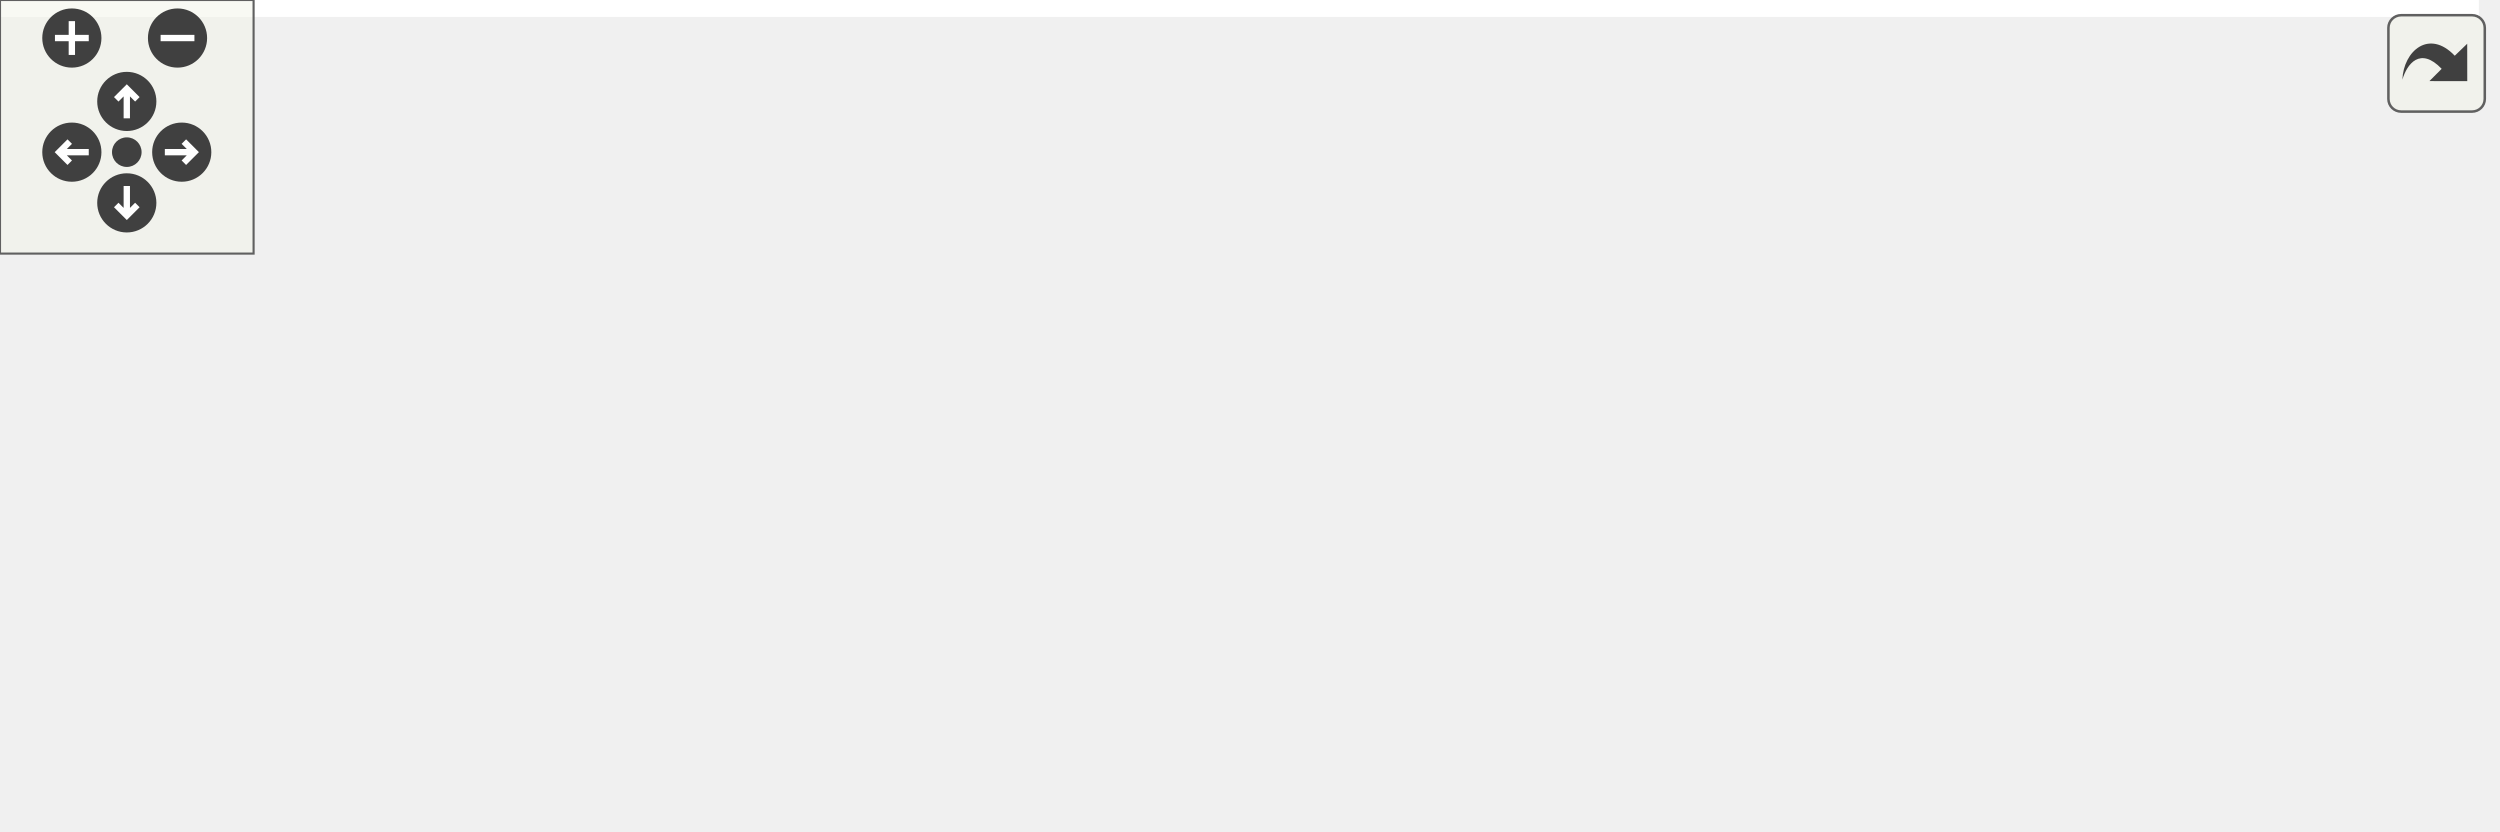
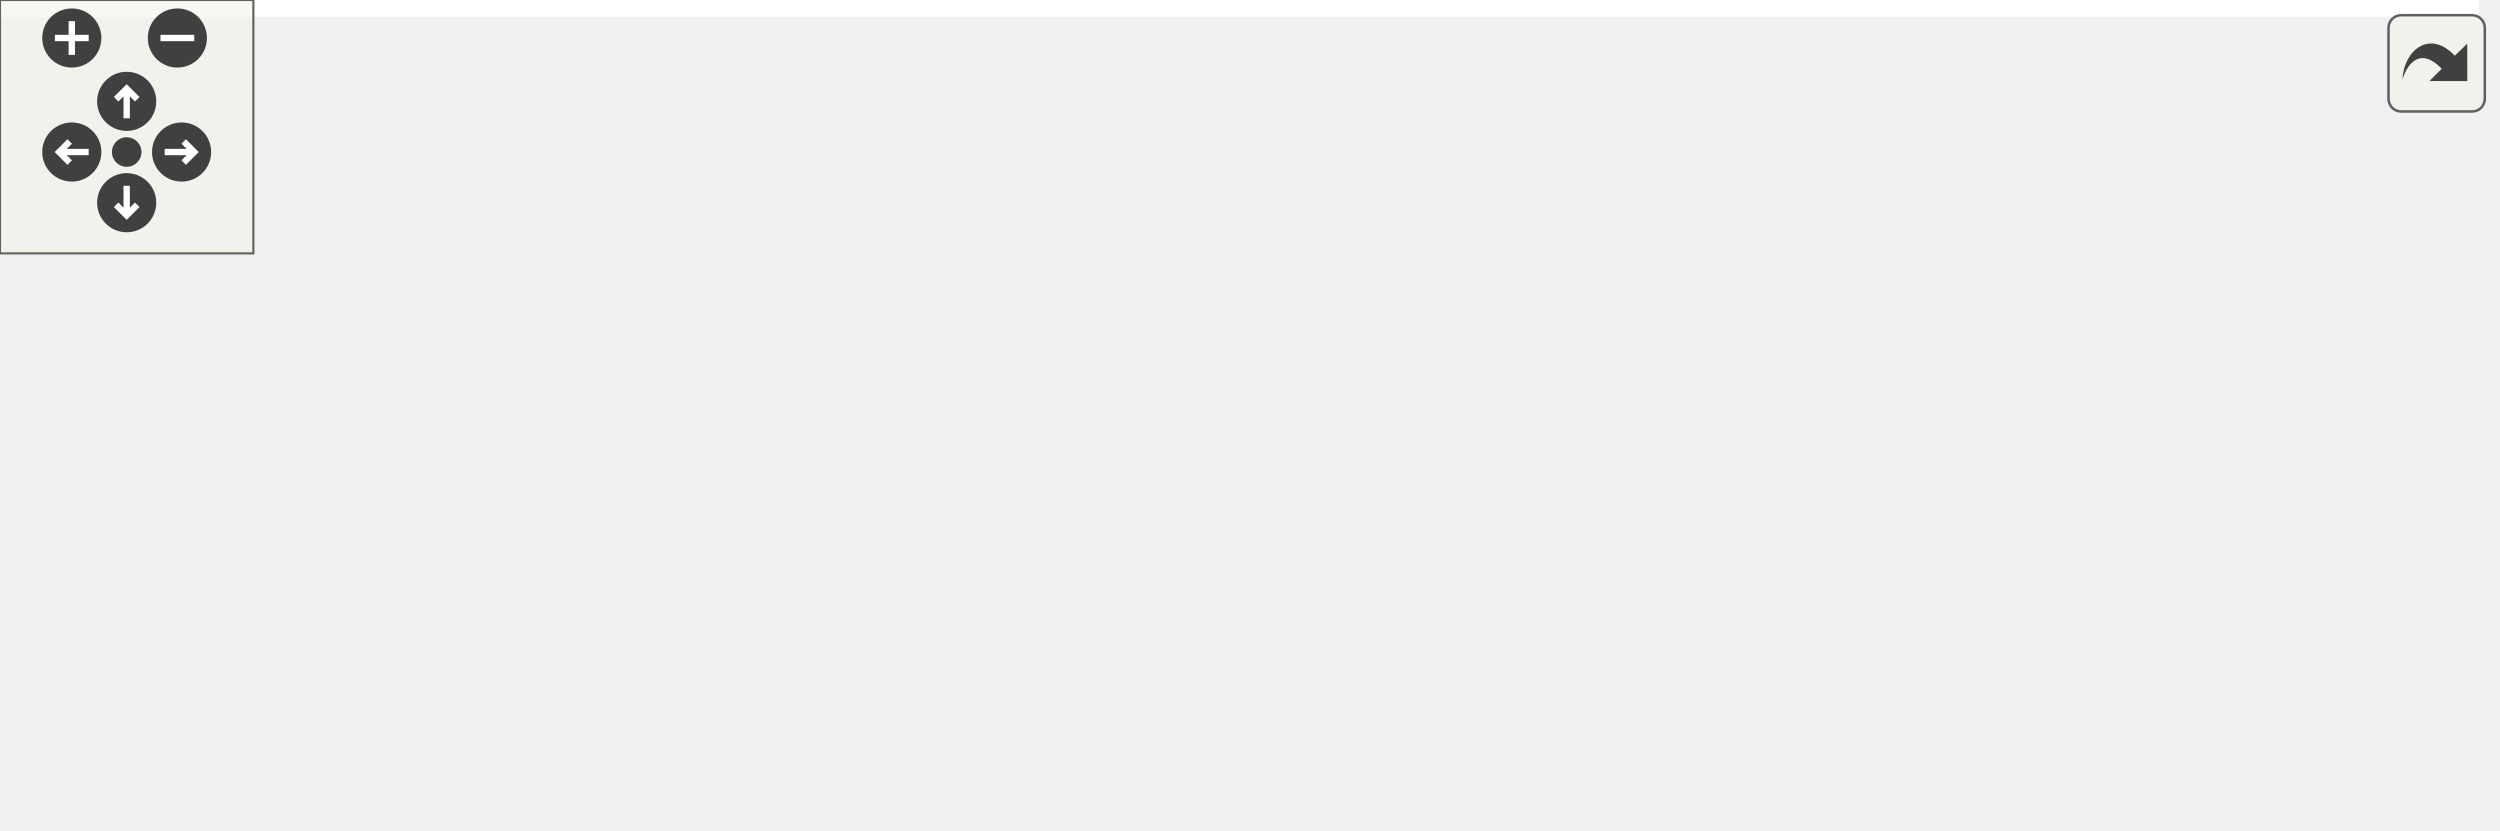
<svg xmlns="http://www.w3.org/2000/svg" xmlns:xlink="http://www.w3.org/1999/xlink" id="main" version="1.1" xml:space="preserve">
  <style type="text/css">
.edge:hover path { stroke: red; }
.edge:hover polygon { stroke: red; fill: red; }
</style>
  <defs>
    <circle id="rim" cx="0" cy="0" r="7" />
    <circle id="rim2" cx="0" cy="0" r="3.5" />
    <g id="zoomPlus">
      <use xlink:href="#rim" fill="#404040">
        <set attributeName="fill" to="#808080" begin="zoomplus.mouseover" end="zoomplus.mouseout" />
      </use>
      <path d="M-4,0h8M0,-4v8" fill="none" stroke="white" stroke-width="1.5" pointer-events="none" />
    </g>
    <g id="zoomMin">
      <use xlink:href="#rim" fill="#404040">
        <set attributeName="fill" to="#808080" begin="zoomminus.mouseover" end="zoomminus.mouseout" />
      </use>
      <path d="M-4,0h8" fill="none" stroke="white" stroke-width="1.5" pointer-events="none" />
    </g>
    <g id="dirArrow">
      <path fill="none" stroke="white" stroke-width="1.5" d="M0,-3.0v7 M-2.5,-0.5L0,-3.0L2.5,-0.5" />
    </g>
    <g id="resetDef">
      <use xlink:href="#rim2" fill="#404040">
        <set attributeName="fill" to="#808080" begin="reset.mouseover" end="reset.mouseout" />
      </use>
    </g>
  </defs>
  <svg id="graph" class="graph">
    <g id="viewport">
-       <polygon fill="white" stroke="transparent" points="-4,4 -4,-136 586.5,-136 586.5,4 -4,4" />
+       <polygon fill="white" stroke="transparent" points="-4,4 -4,-136 587,-136 587,4 -4,4" />
      <g id="node1" class="node">
        <g id="a_node1">
          <a xlink:title=" ">
-             <polygon fill="#bfbfbf" stroke="black" points="281.5,-112.5 281.5,-131.5 433.5,-131.5 433.5,-112.5 281.5,-112.5" />
-             <text text-anchor="middle" x="357.5" y="-119.5" font-family="Helvetica,sans-Serif" font-size="10.00">src/RoL/threaded/vector.hpp</text>
+             <polygon fill="#bfbfbf" stroke="black" points="247.5,-112.5 247.5,-131.5 399.5,-131.5 399.5,-112.5 247.5,-112.5" />
+             <text text-anchor="middle" x="323.5" y="-119.5" font-family="Helvetica,sans-Serif" font-size="10.00">src/RoL/threaded/vector.hpp</text>
          </a>
        </g>
      </g>
      <g id="node2" class="node">
        <g id="a_node2">
          <a xlink:href="shared_8hpp.html" target="_top" xlink:title=" ">
-             <polygon fill="white" stroke="black" points="280,-56.5 280,-75.5 435,-75.5 435,-56.5 280,-56.5" />
-             <text text-anchor="middle" x="357.5" y="-63.5" font-family="Helvetica,sans-Serif" font-size="10.00">src/RoL/threaded/shared.hpp</text>
+             <polygon fill="white" stroke="black" points="246,-56.5 246,-75.5 401,-75.5 401,-56.5 246,-56.5" />
+             <text text-anchor="middle" x="323.5" y="-63.5" font-family="Helvetica,sans-Serif" font-size="10.00">src/RoL/threaded/shared.hpp</text>
          </a>
        </g>
      </g>
      <g id="edge1" class="edge">
-         <path fill="none" stroke="midnightblue" d="M357.5,-101.8C357.5,-92.91 357.5,-82.78 357.5,-75.75" />
-         <polygon fill="midnightblue" stroke="midnightblue" points="354,-102.08 357.5,-112.08 361,-102.08 354,-102.08" />
+         <path fill="none" stroke="midnightblue" d="M323.5,-101.8C323.5,-92.91 323.5,-82.78 323.5,-75.75" />
+         <polygon fill="midnightblue" stroke="midnightblue" points="320,-102.08 323.5,-112.08 327,-102.08 320,-102.08" />
      </g>
      <g id="node3" class="node">
        <g id="a_node3">
-           <a xlink:href="riscv__online_8cpp.html" target="_top" xlink:title=" ">
-             <polygon fill="white" stroke="black" points="0,-0.5 0,-19.5 113,-19.5 113,-0.5 0,-0.5" />
-             <text text-anchor="middle" x="56.5" y="-7.5" font-family="Helvetica,sans-Serif" font-size="10.00">src/riscv_online.cpp</text>
+           <a xlink:href="emulator_8cpp.html" target="_top" xlink:title=" ">
+             <polygon fill="white" stroke="black" points="0,-0.5 0,-19.5 171,-19.5 171,-0.5 0,-0.5" />
+             <text text-anchor="middle" x="85.5" y="-7.5" font-family="Helvetica,sans-Serif" font-size="10.00">src/RoL/emulation/emulator.cpp</text>
          </a>
        </g>
      </g>
      <g id="edge2" class="edge">
-         <path fill="none" stroke="midnightblue" d="M299.89,-54.66C243,-44.46 157.05,-29.04 103.97,-19.52" />
-         <polygon fill="midnightblue" stroke="midnightblue" points="299.34,-58.12 309.81,-56.44 300.58,-51.23 299.34,-58.12" />
+         <path fill="none" stroke="midnightblue" d="M275.98,-54.22C231,-44.01 164.4,-28.9 123.04,-19.52" />
+         <polygon fill="midnightblue" stroke="midnightblue" points="275.26,-57.64 285.79,-56.44 276.81,-50.82 275.26,-57.64" />
      </g>
      <g id="node4" class="node">
        <g id="a_node4">
-           <a xlink:href="emulator_8cpp.html" target="_top" xlink:title=" ">
-             <polygon fill="white" stroke="black" points="131,-0.5 131,-19.5 302,-19.5 302,-0.5 131,-0.5" />
-             <text text-anchor="middle" x="216.5" y="-7.5" font-family="Helvetica,sans-Serif" font-size="10.00">src/RoL/emulation/emulator.cpp</text>
+           <a xlink:href="post_8cpp.html" target="_top" xlink:title=" ">
+             <polygon fill="white" stroke="black" points="189,-0.5 189,-19.5 264,-19.5 264,-0.5 189,-0.5" />
+             <text text-anchor="middle" x="226.5" y="-7.5" font-family="Helvetica,sans-Serif" font-size="10.00">src/post.cpp</text>
          </a>
        </g>
      </g>
      <g id="edge3" class="edge">
-         <path fill="none" stroke="midnightblue" d="M325.57,-52.77C299.09,-42.63 262.11,-28.47 238.74,-19.52" />
-         <polygon fill="midnightblue" stroke="midnightblue" points="324.57,-56.14 335.16,-56.44 327.07,-49.6 324.57,-56.14" />
+         <path fill="none" stroke="midnightblue" d="M299.16,-51.45C281.26,-41.48 257.45,-28.23 242.05,-19.65" />
+         <polygon fill="midnightblue" stroke="midnightblue" points="297.48,-54.52 307.92,-56.32 300.88,-48.4 297.48,-54.52" />
      </g>
      <g id="node5" class="node">
        <g id="a_node5">
-           <a xlink:href="post_8cpp.html" target="_top" xlink:title=" ">
-             <polygon fill="white" stroke="black" points="320,-0.5 320,-19.5 395,-19.5 395,-0.5 320,-0.5" />
-             <text text-anchor="middle" x="357.5" y="-7.5" font-family="Helvetica,sans-Serif" font-size="10.00">src/post.cpp</text>
+           <a xlink:href="server_8cpp.html" target="_top" xlink:title=" ">
+             <polygon fill="white" stroke="black" points="281.5,-0.5 281.5,-19.5 365.5,-19.5 365.5,-0.5 281.5,-0.5" />
+             <text text-anchor="middle" x="323.5" y="-7.5" font-family="Helvetica,sans-Serif" font-size="10.00">src/server.cpp</text>
          </a>
        </g>
      </g>
      <g id="edge4" class="edge">
-         <path fill="none" stroke="midnightblue" d="M357.5,-45.8C357.5,-36.91 357.5,-26.78 357.5,-19.75" />
-         <polygon fill="midnightblue" stroke="midnightblue" points="354,-46.08 357.5,-56.08 361,-46.08 354,-46.08" />
+         <path fill="none" stroke="midnightblue" d="M323.5,-45.8C323.5,-36.91 323.5,-26.78 323.5,-19.75" />
+         <polygon fill="midnightblue" stroke="midnightblue" points="320,-46.08 323.5,-56.08 327,-46.08 320,-46.08" />
      </g>
      <g id="node6" class="node">
        <g id="a_node6">
-           <a xlink:href="server_8cpp.html" target="_top" xlink:title=" ">
-             <polygon fill="white" stroke="black" points="412.5,-0.5 412.5,-19.5 496.5,-19.5 496.5,-0.5 412.5,-0.5" />
-             <text text-anchor="middle" x="454.5" y="-7.5" font-family="Helvetica,sans-Serif" font-size="10.00">src/server.cpp</text>
+           <a xlink:href="ssi_8cpp.html" target="_top" xlink:title=" ">
+             <polygon fill="white" stroke="black" points="383.5,-0.5 383.5,-19.5 451.5,-19.5 451.5,-0.5 383.5,-0.5" />
+             <text text-anchor="middle" x="417.5" y="-7.5" font-family="Helvetica,sans-Serif" font-size="10.00">src/ssi.cpp</text>
          </a>
        </g>
      </g>
      <g id="edge5" class="edge">
-         <path fill="none" stroke="midnightblue" d="M381.84,-51.45C399.74,-41.48 423.55,-28.23 438.95,-19.65" />
-         <polygon fill="midnightblue" stroke="midnightblue" points="380.12,-48.4 373.08,-56.32 383.52,-54.52 380.12,-48.4" />
+         <path fill="none" stroke="midnightblue" d="M347.56,-51.18C364.86,-41.24 387.65,-28.15 402.43,-19.65" />
+         <polygon fill="midnightblue" stroke="midnightblue" points="345.53,-48.31 338.6,-56.32 349.02,-54.38 345.53,-48.31" />
      </g>
      <g id="node7" class="node">
        <g id="a_node7">
-           <a xlink:href="ssi_8cpp.html" target="_top" xlink:title=" ">
-             <polygon fill="white" stroke="black" points="514.5,-0.5 514.5,-19.5 582.5,-19.5 582.5,-0.5 514.5,-0.5" />
-             <text text-anchor="middle" x="548.5" y="-7.5" font-family="Helvetica,sans-Serif" font-size="10.00">src/ssi.cpp</text>
+           <a xlink:href="riscv__online_8cpp.html" target="_top" xlink:title=" ">
+             <polygon fill="white" stroke="black" points="470,-0.5 470,-19.5 583,-19.5 583,-0.5 470,-0.5" />
+             <text text-anchor="middle" x="526.5" y="-7.5" font-family="Helvetica,sans-Serif" font-size="10.00">src/riscv_online.cpp</text>
          </a>
        </g>
      </g>
      <g id="edge6" class="edge">
-         <path fill="none" stroke="midnightblue" d="M397.47,-53.7C433.52,-43.51 485.74,-28.74 518.38,-19.52" />
-         <polygon fill="midnightblue" stroke="midnightblue" points="396.44,-50.35 387.76,-56.44 398.34,-57.09 396.44,-50.35" />
+         <path fill="none" stroke="midnightblue" d="M365.49,-53.83C403.82,-43.63 459.65,-28.78 494.48,-19.52" />
+         <polygon fill="midnightblue" stroke="midnightblue" points="364.43,-50.49 355.67,-56.44 366.23,-57.26 364.43,-50.49" />
      </g>
    </g>
  </svg>
  <g id="navigator" transform="translate(0 0)" fill="#404254">
    <rect fill="#f2f5e9" fill-opacity="0.5" stroke="#606060" stroke-width=".5" x="0" y="0" width="60" height="60" />
    <use id="zoomplus" xlink:href="#zoomPlus" x="17" y="9" />
    <use id="zoomminus" xlink:href="#zoomMin" x="42" y="9" />
    <use id="reset" xlink:href="#resetDef" x="30" y="36" />
    <g id="arrowUp" xlink:href="#dirArrow" transform="translate(30 24)">
      <use xlink:href="#rim" fill="#404040">
        <set attributeName="fill" to="#808080" begin="arrowUp.mouseover" end="arrowUp.mouseout" />
      </use>
      <path fill="none" stroke="white" stroke-width="1.5" d="M0,-3.0v7 M-2.5,-0.5L0,-3.0L2.5,-0.5" />
    </g>
    <g id="arrowRight" xlink:href="#dirArrow" transform="rotate(90) translate(36 -43)">
      <use xlink:href="#rim" fill="#404040">
        <set attributeName="fill" to="#808080" begin="arrowRight.mouseover" end="arrowRight.mouseout" />
      </use>
      <path fill="none" stroke="white" stroke-width="1.5" d="M0,-3.0v7 M-2.5,-0.5L0,-3.0L2.5,-0.5" />
    </g>
    <g id="arrowDown" xlink:href="#dirArrow" transform="rotate(180) translate(-30 -48)">
      <use xlink:href="#rim" fill="#404040">
        <set attributeName="fill" to="#808080" begin="arrowDown.mouseover" end="arrowDown.mouseout" />
      </use>
      <path fill="none" stroke="white" stroke-width="1.5" d="M0,-3.0v7 M-2.5,-0.5L0,-3.0L2.5,-0.5" />
    </g>
    <g id="arrowLeft" xlink:href="#dirArrow" transform="rotate(270) translate(-36 17)">
      <use xlink:href="#rim" fill="#404040">
        <set attributeName="fill" to="#808080" begin="arrowLeft.mouseover" end="arrowLeft.mouseout" />
      </use>
      <path fill="none" stroke="white" stroke-width="1.5" d="M0,-3.0v7 M-2.5,-0.5L0,-3.0L2.5,-0.5" />
    </g>
  </g>
  <svg viewBox="0 0 15 15" width="100%" height="30px" preserveAspectRatio="xMaxYMin meet">
    <g id="arrow_out" transform="scale(0.3 0.3)">
      <a xlink:href="vector_8hpp__dep__incl_org.svg" target="_base">
        <rect id="button" ry="5" rx="5" y="6" x="6" height="38" width="38" fill="#f2f5e9" fill-opacity="0.5" stroke="#606060" stroke-width="1.0" />
        <path id="arrow" d="M 11.5,31.437 C 11.94,20.098 22.043,11.323 32.159,21.979 L 37.069,17.246 C 37.069,17.246 37.088,32 37.088,32 L 22.16,31.978 C 22.16,31.978 26.998,27.14 26.998,27.14 C 18.529,18.264 13.292,25.23 11.5,31.437 z" style="fill:#404040;" />
      </a>
    </g>
  </svg>
</svg>
